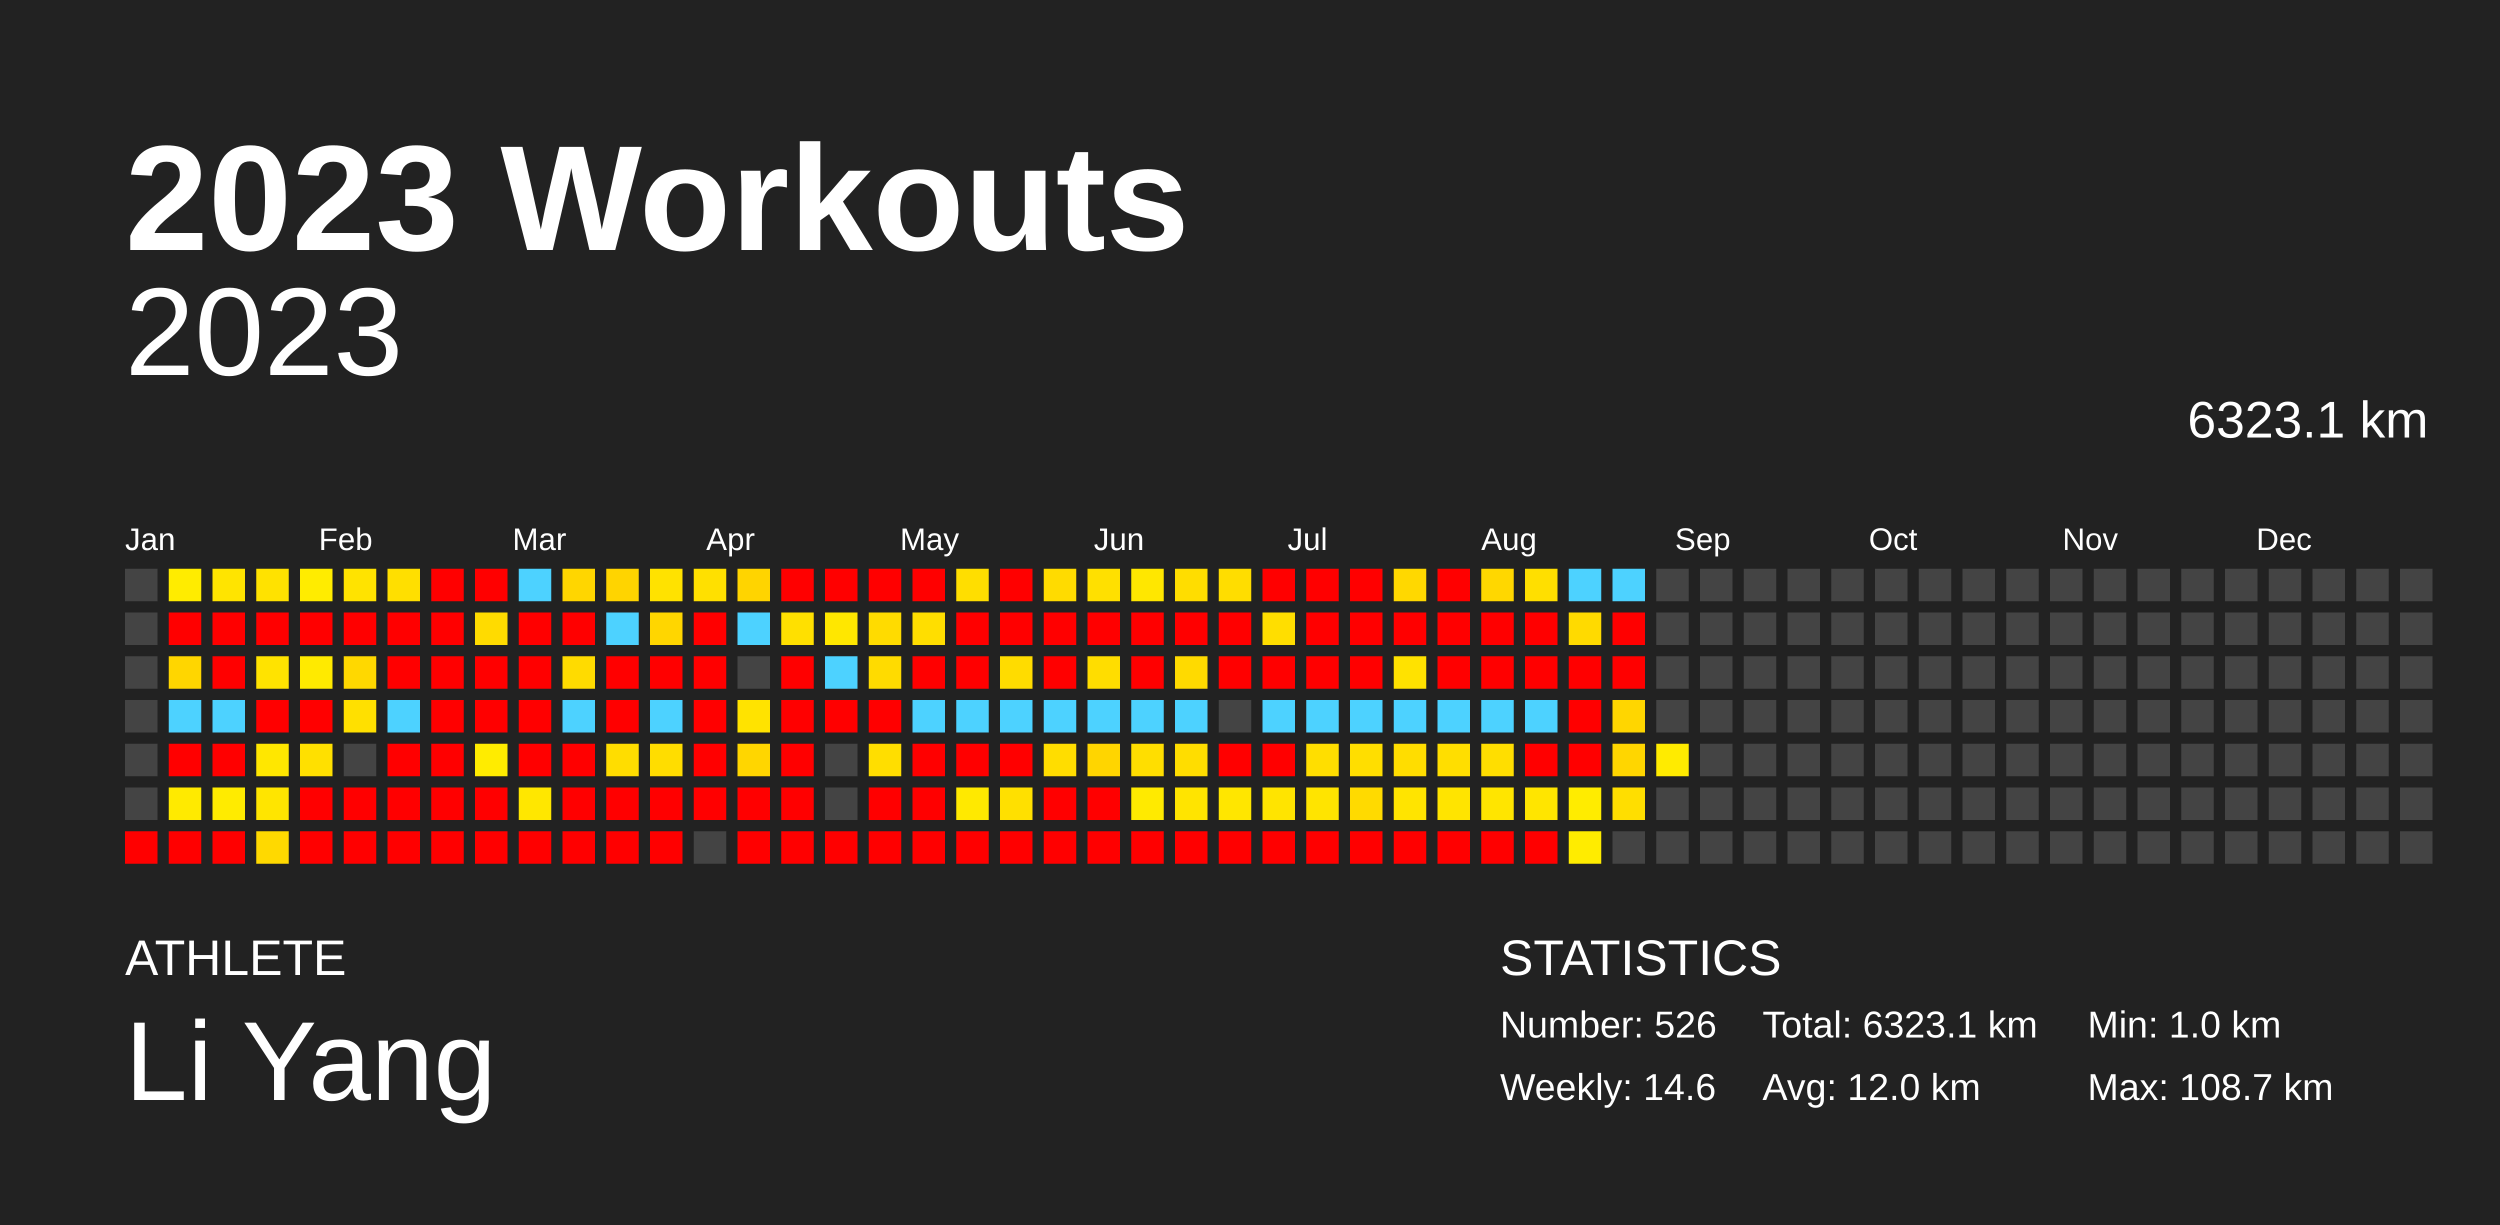
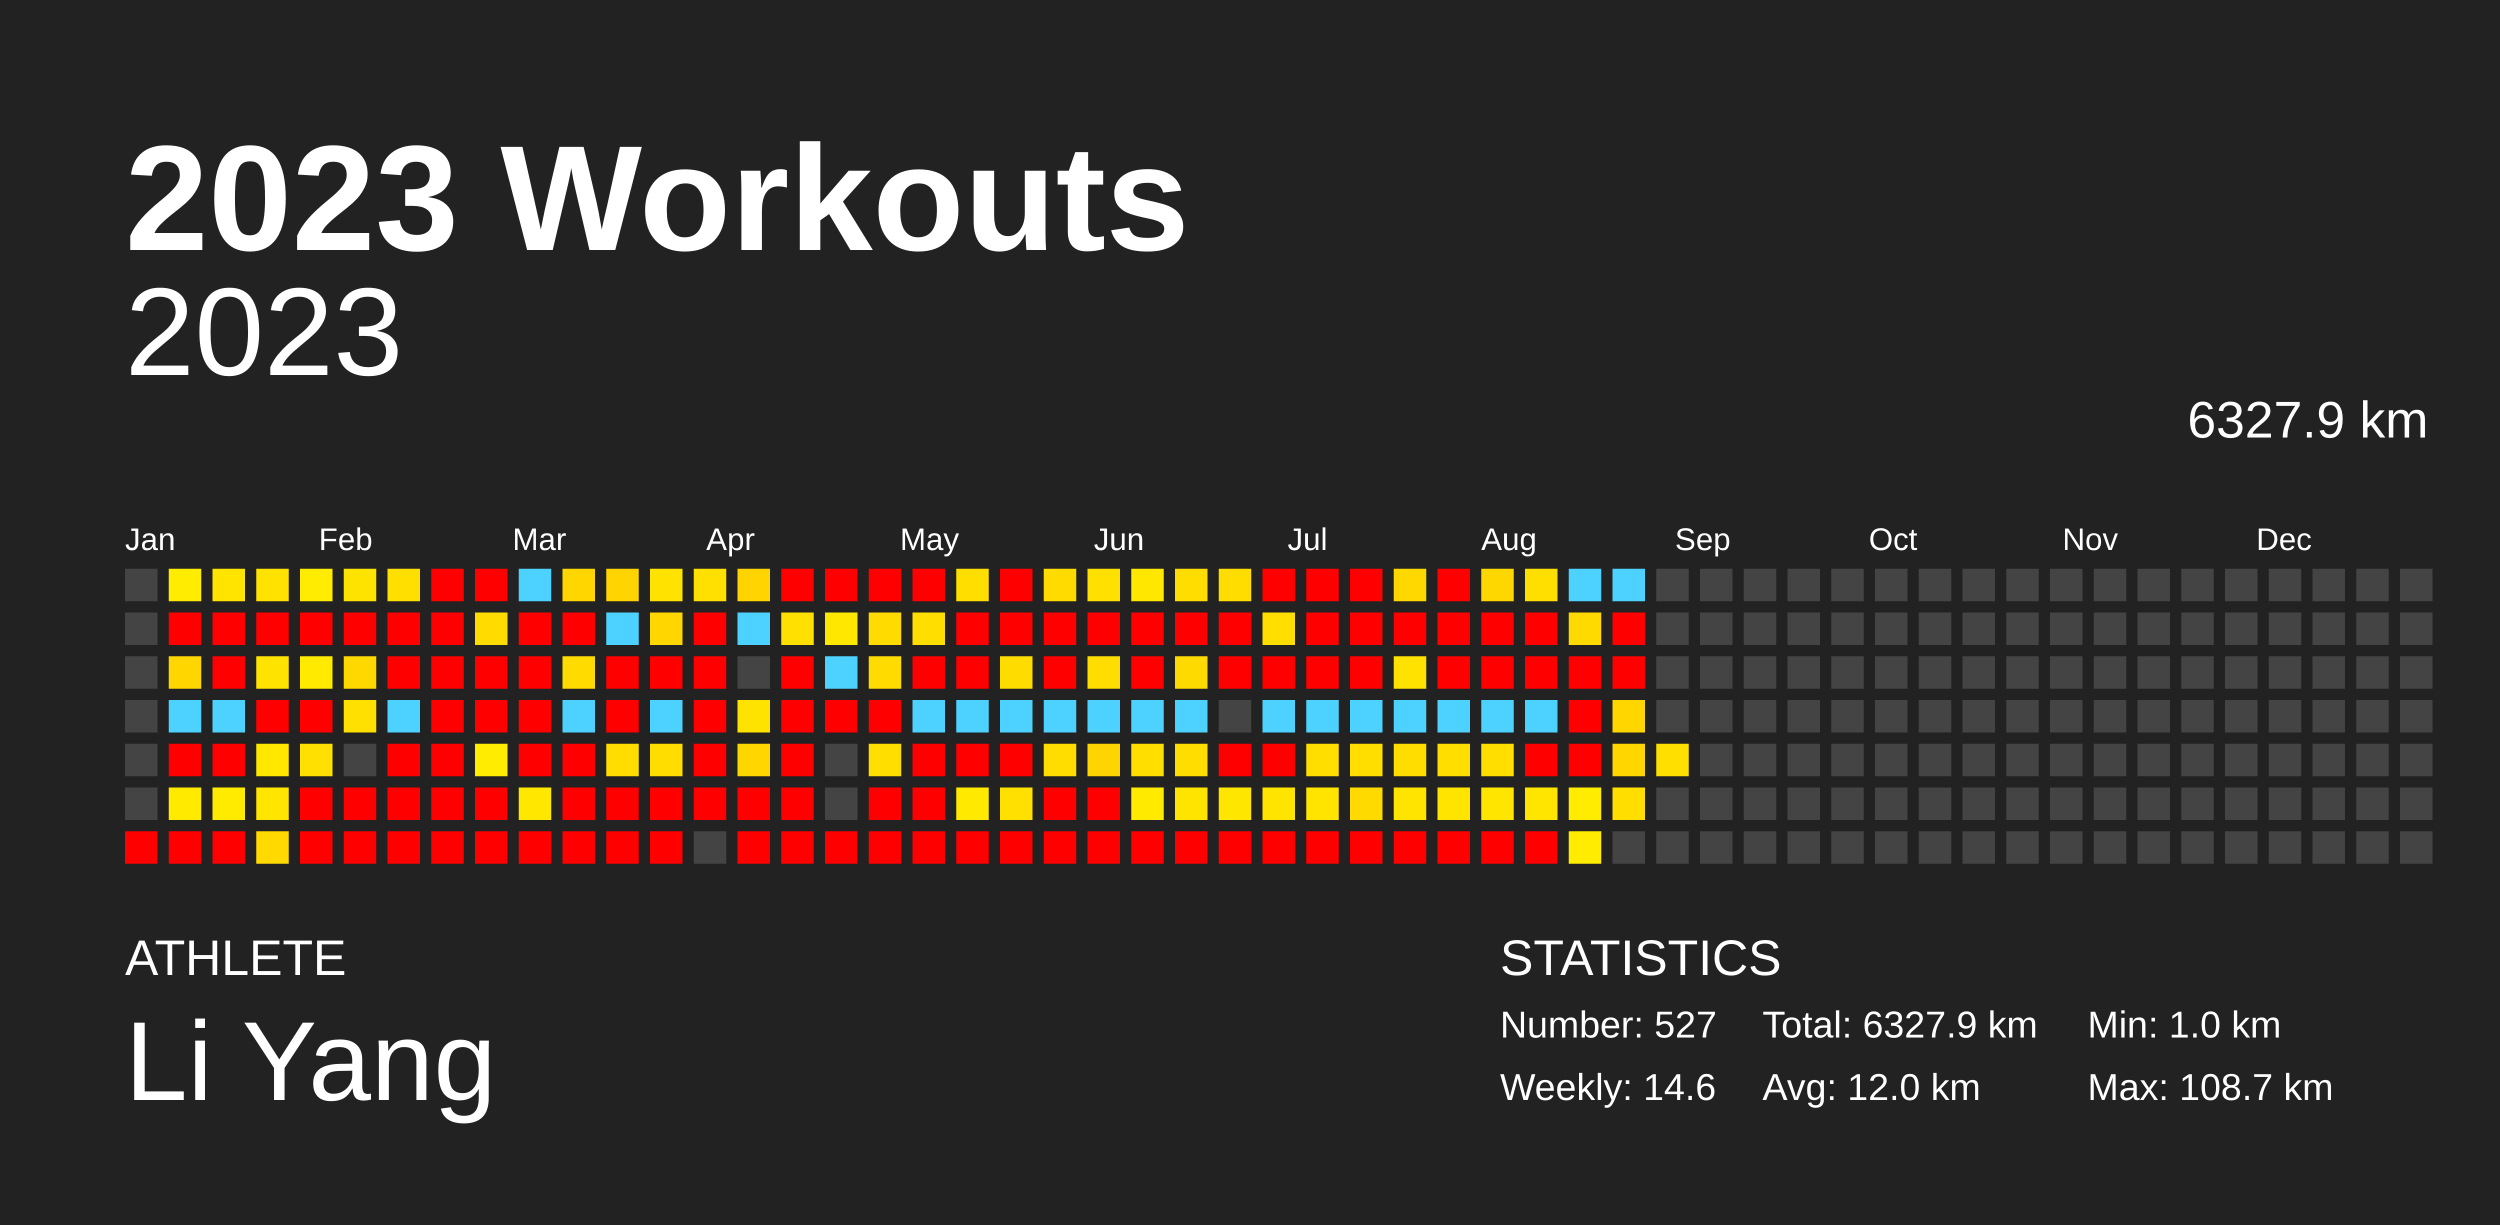
<svg xmlns="http://www.w3.org/2000/svg" baseProfile="full" height="98mm" version="1.1" viewBox="0,0,200,98" width="200mm">
  <defs />
  <rect fill="#222222" height="98" width="200" x="0" y="0" />
  <text fill="#FFFFFF" style="font-size:12px; font-family:Arial; font-weight:bold;" x="10" y="20">2023 Workouts</text>
  <text fill="#FFFFFF" style="font-size:4px; font-family:Arial" x="10" y="78">ATHLETE</text>
  <text fill="#FFFFFF" style="font-size:9px; font-family:Arial" x="10" y="88">Li Yang</text>
  <text fill="#FFFFFF" style="font-size:4px; font-family:Arial" x="120" y="78">STATISTICS</text>
-   <text fill="#FFFFFF" style="font-size:3px; font-family:Arial" x="120" y="83">Number: 526</text>
+   <text fill="#FFFFFF" style="font-size:3px; font-family:Arial" x="120" y="83">Number: 527</text>
  <text fill="#FFFFFF" style="font-size:3px; font-family:Arial" x="120" y="88">Weekly: 14.6</text>
-   <text fill="#FFFFFF" style="font-size:3px; font-family:Arial" x="141" y="83">Total: 6323.1 km</text>
+   <text fill="#FFFFFF" style="font-size:3px; font-family:Arial" x="141" y="83">Total: 6327.9 km</text>
  <text fill="#FFFFFF" style="font-size:3px; font-family:Arial" x="141" y="88">Avg: 12.0 km</text>
  <text fill="#FFFFFF" style="font-size:3px; font-family:Arial" x="167" y="83">Min: 1.0 km</text>
  <text fill="#FFFFFF" style="font-size:3px; font-family:Arial" x="167" y="88">Max: 108.7 km</text>
  <text alignment-baseline="hanging" fill="#FFFFFF" style="font-size:10.0px; font-family:Arial;" x="10" y="30">2023</text>
-   <text alignment-baseline="hanging" fill="#FFFFFF" style="font-size:4.125px; font-family:Arial;" x="175" y="35">6323.1 km</text>
+   <text alignment-baseline="hanging" fill="#FFFFFF" style="font-size:4.125px; font-family:Arial;" x="175" y="35">6327.9 km</text>
  <text fill="#FFFFFF" style="font-size:2.5px; font-family:Arial" x="10.0" y="44">Jan</text>
  <text fill="#FFFFFF" style="font-size:2.5px; font-family:Arial" x="25.5" y="44">Feb</text>
  <text fill="#FFFFFF" style="font-size:2.5px; font-family:Arial" x="41.0" y="44">Mar</text>
  <text fill="#FFFFFF" style="font-size:2.5px; font-family:Arial" x="56.5" y="44">Apr</text>
  <text fill="#FFFFFF" style="font-size:2.5px; font-family:Arial" x="72.0" y="44">May</text>
  <text fill="#FFFFFF" style="font-size:2.5px; font-family:Arial" x="87.5" y="44">Jun</text>
  <text fill="#FFFFFF" style="font-size:2.5px; font-family:Arial" x="103.0" y="44">Jul</text>
  <text fill="#FFFFFF" style="font-size:2.5px; font-family:Arial" x="118.5" y="44">Aug</text>
  <text fill="#FFFFFF" style="font-size:2.5px; font-family:Arial" x="134.0" y="44">Sep</text>
  <text fill="#FFFFFF" style="font-size:2.5px; font-family:Arial" x="149.5" y="44">Oct</text>
  <text fill="#FFFFFF" style="font-size:2.5px; font-family:Arial" x="165.0" y="44">Nov</text>
  <text fill="#FFFFFF" style="font-size:2.5px; font-family:Arial" x="180.5" y="44">Dec</text>
  <rect fill="#444444" height="2.6" width="2.6" x="10.0" y="45.5" />
  <rect fill="#444444" height="2.6" width="2.6" x="10.0" y="49.0" />
  <rect fill="#444444" height="2.6" width="2.6" x="10.0" y="52.5" />
  <rect fill="#444444" height="2.6" width="2.6" x="10.0" y="56.0" />
  <rect fill="#444444" height="2.6" width="2.6" x="10.0" y="59.5" />
  <rect fill="#444444" height="2.6" width="2.6" x="10.0" y="63.0" />
  <rect fill="red" height="2.6" width="2.6" x="10.0" y="66.5" />
  <rect fill="#ffec00" height="2.6" width="2.6" x="13.5" y="45.5" />
  <rect fill="red" height="2.6" width="2.6" x="13.5" y="49.0" />
  <rect fill="#ffd600" height="2.6" width="2.6" x="13.5" y="52.5" />
  <rect fill="#4dd2ff" height="2.6" width="2.6" x="13.5" y="56.0" />
  <rect fill="red" height="2.6" width="2.6" x="13.5" y="59.5" />
  <rect fill="#ffea00" height="2.6" width="2.6" x="13.5" y="63.0" />
  <rect fill="red" height="2.6" width="2.6" x="13.5" y="66.5" />
  <rect fill="#ffe400" height="2.6" width="2.6" x="17.0" y="45.5" />
  <rect fill="red" height="2.6" width="2.6" x="17.0" y="49.0" />
  <rect fill="red" height="2.6" width="2.6" x="17.0" y="52.5" />
  <rect fill="#4dd2ff" height="2.6" width="2.6" x="17.0" y="56.0" />
  <rect fill="red" height="2.6" width="2.6" x="17.0" y="59.5" />
  <rect fill="#ffeb00" height="2.6" width="2.6" x="17.0" y="63.0" />
  <rect fill="red" height="2.6" width="2.6" x="17.0" y="66.5" />
  <rect fill="#ffe200" height="2.6" width="2.6" x="20.5" y="45.5" />
  <rect fill="red" height="2.6" width="2.6" x="20.5" y="49.0" />
  <rect fill="#ffe300" height="2.6" width="2.6" x="20.5" y="52.5" />
  <rect fill="red" height="2.6" width="2.6" x="20.5" y="56.0" />
  <rect fill="#ffe700" height="2.6" width="2.6" x="20.5" y="59.5" />
  <rect fill="#ffe500" height="2.6" width="2.6" x="20.5" y="63.0" />
  <rect fill="#ffd900" height="2.6" width="2.6" x="20.5" y="66.5" />
  <rect fill="#ffec00" height="2.6" width="2.6" x="24.0" y="45.5" />
  <rect fill="red" height="2.6" width="2.6" x="24.0" y="49.0" />
  <rect fill="#ffea00" height="2.6" width="2.6" x="24.0" y="52.5" />
  <rect fill="red" height="2.6" width="2.6" x="24.0" y="56.0" />
  <rect fill="#ffe000" height="2.6" width="2.6" x="24.0" y="59.5" />
  <rect fill="red" height="2.6" width="2.6" x="24.0" y="63.0" />
  <rect fill="red" height="2.6" width="2.6" x="24.0" y="66.5" />
  <rect fill="#ffe300" height="2.6" width="2.6" x="27.5" y="45.5" />
  <rect fill="red" height="2.6" width="2.6" x="27.5" y="49.0" />
  <rect fill="#ffd800" height="2.6" width="2.6" x="27.5" y="52.5" />
  <rect fill="#ffe000" height="2.6" width="2.6" x="27.5" y="56.0" />
  <rect fill="#444444" height="2.6" width="2.6" x="27.5" y="59.5" />
  <rect fill="red" height="2.6" width="2.6" x="27.5" y="63.0" />
  <rect fill="red" height="2.6" width="2.6" x="27.5" y="66.5" />
  <rect fill="#ffdf00" height="2.6" width="2.6" x="31.0" y="45.5" />
  <rect fill="red" height="2.6" width="2.6" x="31.0" y="49.0" />
  <rect fill="red" height="2.6" width="2.6" x="31.0" y="52.5" />
  <rect fill="#4dd2ff" height="2.6" width="2.6" x="31.0" y="56.0" />
  <rect fill="red" height="2.6" width="2.6" x="31.0" y="59.5" />
  <rect fill="red" height="2.6" width="2.6" x="31.0" y="63.0" />
  <rect fill="red" height="2.6" width="2.6" x="31.0" y="66.5" />
  <rect fill="red" height="2.6" width="2.6" x="34.5" y="45.5" />
  <rect fill="red" height="2.6" width="2.6" x="34.5" y="49.0" />
  <rect fill="red" height="2.6" width="2.6" x="34.5" y="52.5" />
  <rect fill="red" height="2.6" width="2.6" x="34.5" y="56.0" />
  <rect fill="red" height="2.6" width="2.6" x="34.5" y="59.5" />
  <rect fill="red" height="2.6" width="2.6" x="34.5" y="63.0" />
  <rect fill="red" height="2.6" width="2.6" x="34.5" y="66.5" />
  <rect fill="red" height="2.6" width="2.6" x="38.0" y="45.5" />
  <rect fill="#ffdb00" height="2.6" width="2.6" x="38.0" y="49.0" />
  <rect fill="red" height="2.6" width="2.6" x="38.0" y="52.5" />
  <rect fill="red" height="2.6" width="2.6" x="38.0" y="56.0" />
  <rect fill="#ffec00" height="2.6" width="2.6" x="38.0" y="59.5" />
  <rect fill="red" height="2.6" width="2.6" x="38.0" y="63.0" />
  <rect fill="red" height="2.6" width="2.6" x="38.0" y="66.5" />
  <rect fill="#4dd2ff" height="2.6" width="2.6" x="41.5" y="45.5" />
  <rect fill="red" height="2.6" width="2.6" x="41.5" y="49.0" />
  <rect fill="red" height="2.6" width="2.6" x="41.5" y="52.5" />
  <rect fill="red" height="2.6" width="2.6" x="41.5" y="56.0" />
  <rect fill="red" height="2.6" width="2.6" x="41.5" y="59.5" />
  <rect fill="#ffe700" height="2.6" width="2.6" x="41.5" y="63.0" />
  <rect fill="red" height="2.6" width="2.6" x="41.5" y="66.5" />
  <rect fill="#ffd600" height="2.6" width="2.6" x="45.0" y="45.5" />
  <rect fill="red" height="2.6" width="2.6" x="45.0" y="49.0" />
  <rect fill="#ffdb00" height="2.6" width="2.6" x="45.0" y="52.5" />
  <rect fill="#4dd2ff" height="2.6" width="2.6" x="45.0" y="56.0" />
  <rect fill="red" height="2.6" width="2.6" x="45.0" y="59.5" />
  <rect fill="red" height="2.6" width="2.6" x="45.0" y="63.0" />
  <rect fill="red" height="2.6" width="2.6" x="45.0" y="66.5" />
  <rect fill="#ffd400" height="2.6" width="2.6" x="48.5" y="45.5" />
  <rect fill="#4dd2ff" height="2.6" width="2.6" x="48.5" y="49.0" />
  <rect fill="red" height="2.6" width="2.6" x="48.5" y="52.5" />
  <rect fill="red" height="2.6" width="2.6" x="48.5" y="56.0" />
  <rect fill="#ffdd00" height="2.6" width="2.6" x="48.5" y="59.5" />
  <rect fill="red" height="2.6" width="2.6" x="48.5" y="63.0" />
  <rect fill="red" height="2.6" width="2.6" x="48.5" y="66.5" />
  <rect fill="#ffe200" height="2.6" width="2.6" x="52.0" y="45.5" />
  <rect fill="#ffd600" height="2.6" width="2.6" x="52.0" y="49.0" />
  <rect fill="red" height="2.6" width="2.6" x="52.0" y="52.5" />
  <rect fill="#4dd2ff" height="2.6" width="2.6" x="52.0" y="56.0" />
  <rect fill="#ffdd00" height="2.6" width="2.6" x="52.0" y="59.5" />
  <rect fill="red" height="2.6" width="2.6" x="52.0" y="63.0" />
  <rect fill="red" height="2.6" width="2.6" x="52.0" y="66.5" />
  <rect fill="#ffe000" height="2.6" width="2.6" x="55.5" y="45.5" />
  <rect fill="red" height="2.6" width="2.6" x="55.5" y="49.0" />
  <rect fill="red" height="2.6" width="2.6" x="55.5" y="52.5" />
  <rect fill="red" height="2.6" width="2.6" x="55.5" y="56.0" />
  <rect fill="red" height="2.6" width="2.6" x="55.5" y="59.5" />
  <rect fill="red" height="2.6" width="2.6" x="55.5" y="63.0" />
  <rect fill="#444444" height="2.6" width="2.6" x="55.5" y="66.5" />
  <rect fill="#ffd400" height="2.6" width="2.6" x="59.0" y="45.5" />
  <rect fill="#4dd2ff" height="2.6" width="2.6" x="59.0" y="49.0" />
  <rect fill="#444444" height="2.6" width="2.6" x="59.0" y="52.5" />
  <rect fill="#ffe300" height="2.6" width="2.6" x="59.0" y="56.0" />
  <rect fill="#ffd600" height="2.6" width="2.6" x="59.0" y="59.5" />
  <rect fill="red" height="2.6" width="2.6" x="59.0" y="63.0" />
  <rect fill="red" height="2.6" width="2.6" x="59.0" y="66.5" />
  <rect fill="red" height="2.6" width="2.6" x="62.5" y="45.5" />
  <rect fill="#ffe000" height="2.6" width="2.6" x="62.5" y="49.0" />
  <rect fill="red" height="2.6" width="2.6" x="62.5" y="52.5" />
  <rect fill="red" height="2.6" width="2.6" x="62.5" y="56.0" />
  <rect fill="red" height="2.6" width="2.6" x="62.5" y="59.5" />
  <rect fill="red" height="2.6" width="2.6" x="62.5" y="63.0" />
  <rect fill="red" height="2.6" width="2.6" x="62.5" y="66.5" />
  <rect fill="red" height="2.6" width="2.6" x="66.0" y="45.5" />
  <rect fill="#ffe700" height="2.6" width="2.6" x="66.0" y="49.0" />
  <rect fill="#4dd2ff" height="2.6" width="2.6" x="66.0" y="52.5" />
  <rect fill="red" height="2.6" width="2.6" x="66.0" y="56.0" />
  <rect fill="#444444" height="2.6" width="2.6" x="66.0" y="59.5" />
  <rect fill="#444444" height="2.6" width="2.6" x="66.0" y="63.0" />
  <rect fill="red" height="2.6" width="2.6" x="66.0" y="66.5" />
  <rect fill="red" height="2.6" width="2.6" x="69.5" y="45.5" />
  <rect fill="#ffdb00" height="2.6" width="2.6" x="69.5" y="49.0" />
  <rect fill="#ffdb00" height="2.6" width="2.6" x="69.5" y="52.5" />
  <rect fill="red" height="2.6" width="2.6" x="69.5" y="56.0" />
  <rect fill="#ffde00" height="2.6" width="2.6" x="69.5" y="59.5" />
  <rect fill="red" height="2.6" width="2.6" x="69.5" y="63.0" />
  <rect fill="red" height="2.6" width="2.6" x="69.5" y="66.5" />
  <rect fill="red" height="2.6" width="2.6" x="73.0" y="45.5" />
  <rect fill="#ffde00" height="2.6" width="2.6" x="73.0" y="49.0" />
  <rect fill="red" height="2.6" width="2.6" x="73.0" y="52.5" />
  <rect fill="#4dd2ff" height="2.6" width="2.6" x="73.0" y="56.0" />
  <rect fill="red" height="2.6" width="2.6" x="73.0" y="59.5" />
  <rect fill="red" height="2.6" width="2.6" x="73.0" y="63.0" />
  <rect fill="red" height="2.6" width="2.6" x="73.0" y="66.5" />
  <rect fill="#ffde00" height="2.6" width="2.6" x="76.5" y="45.5" />
  <rect fill="red" height="2.6" width="2.6" x="76.5" y="49.0" />
  <rect fill="red" height="2.6" width="2.6" x="76.5" y="52.5" />
  <rect fill="#4dd2ff" height="2.6" width="2.6" x="76.5" y="56.0" />
  <rect fill="red" height="2.6" width="2.6" x="76.5" y="59.5" />
  <rect fill="#ffe900" height="2.6" width="2.6" x="76.5" y="63.0" />
  <rect fill="red" height="2.6" width="2.6" x="76.5" y="66.5" />
  <rect fill="red" height="2.6" width="2.6" x="80.0" y="45.5" />
  <rect fill="red" height="2.6" width="2.6" x="80.0" y="49.0" />
  <rect fill="#ffdc00" height="2.6" width="2.6" x="80.0" y="52.5" />
  <rect fill="#4dd2ff" height="2.6" width="2.6" x="80.0" y="56.0" />
  <rect fill="red" height="2.6" width="2.6" x="80.0" y="59.5" />
  <rect fill="#ffe000" height="2.6" width="2.6" x="80.0" y="63.0" />
  <rect fill="red" height="2.6" width="2.6" x="80.0" y="66.5" />
  <rect fill="#ffdb00" height="2.6" width="2.6" x="83.5" y="45.5" />
  <rect fill="red" height="2.6" width="2.6" x="83.5" y="49.0" />
  <rect fill="red" height="2.6" width="2.6" x="83.5" y="52.5" />
  <rect fill="#4dd2ff" height="2.6" width="2.6" x="83.5" y="56.0" />
  <rect fill="#ffdd00" height="2.6" width="2.6" x="83.5" y="59.5" />
  <rect fill="red" height="2.6" width="2.6" x="83.5" y="63.0" />
  <rect fill="red" height="2.6" width="2.6" x="83.5" y="66.5" />
  <rect fill="#ffe000" height="2.6" width="2.6" x="87.0" y="45.5" />
  <rect fill="red" height="2.6" width="2.6" x="87.0" y="49.0" />
  <rect fill="#ffdd00" height="2.6" width="2.6" x="87.0" y="52.5" />
  <rect fill="#4dd2ff" height="2.6" width="2.6" x="87.0" y="56.0" />
  <rect fill="#ffd500" height="2.6" width="2.6" x="87.0" y="59.5" />
  <rect fill="red" height="2.6" width="2.6" x="87.0" y="63.0" />
  <rect fill="red" height="2.6" width="2.6" x="87.0" y="66.5" />
  <rect fill="#ffe700" height="2.6" width="2.6" x="90.5" y="45.5" />
  <rect fill="red" height="2.6" width="2.6" x="90.5" y="49.0" />
  <rect fill="red" height="2.6" width="2.6" x="90.5" y="52.5" />
  <rect fill="#4dd2ff" height="2.6" width="2.6" x="90.5" y="56.0" />
  <rect fill="#ffde00" height="2.6" width="2.6" x="90.5" y="59.5" />
  <rect fill="#ffea00" height="2.6" width="2.6" x="90.5" y="63.0" />
  <rect fill="red" height="2.6" width="2.6" x="90.5" y="66.5" />
  <rect fill="#ffdd00" height="2.6" width="2.6" x="94.0" y="45.5" />
  <rect fill="red" height="2.6" width="2.6" x="94.0" y="49.0" />
  <rect fill="#ffda00" height="2.6" width="2.6" x="94.0" y="52.5" />
  <rect fill="#4dd2ff" height="2.6" width="2.6" x="94.0" y="56.0" />
  <rect fill="#ffdd00" height="2.6" width="2.6" x="94.0" y="59.5" />
  <rect fill="#ffe400" height="2.6" width="2.6" x="94.0" y="63.0" />
  <rect fill="red" height="2.6" width="2.6" x="94.0" y="66.5" />
  <rect fill="#ffdd00" height="2.6" width="2.6" x="97.5" y="45.5" />
  <rect fill="red" height="2.6" width="2.6" x="97.5" y="49.0" />
  <rect fill="red" height="2.6" width="2.6" x="97.5" y="52.5" />
  <rect fill="#444444" height="2.6" width="2.6" x="97.5" y="56.0" />
  <rect fill="red" height="2.6" width="2.6" x="97.5" y="59.5" />
  <rect fill="#ffe600" height="2.6" width="2.6" x="97.5" y="63.0" />
  <rect fill="red" height="2.6" width="2.6" x="97.5" y="66.5" />
  <rect fill="red" height="2.6" width="2.6" x="101.0" y="45.5" />
  <rect fill="#ffde00" height="2.6" width="2.6" x="101.0" y="49.0" />
  <rect fill="red" height="2.6" width="2.6" x="101.0" y="52.5" />
  <rect fill="#4dd2ff" height="2.6" width="2.6" x="101.0" y="56.0" />
  <rect fill="red" height="2.6" width="2.6" x="101.0" y="59.5" />
  <rect fill="#ffe400" height="2.6" width="2.6" x="101.0" y="63.0" />
  <rect fill="red" height="2.6" width="2.6" x="101.0" y="66.5" />
  <rect fill="red" height="2.6" width="2.6" x="104.5" y="45.5" />
  <rect fill="red" height="2.6" width="2.6" x="104.5" y="49.0" />
  <rect fill="red" height="2.6" width="2.6" x="104.5" y="52.5" />
  <rect fill="#4dd2ff" height="2.6" width="2.6" x="104.5" y="56.0" />
  <rect fill="#ffde00" height="2.6" width="2.6" x="104.5" y="59.5" />
  <rect fill="#ffe400" height="2.6" width="2.6" x="104.5" y="63.0" />
  <rect fill="red" height="2.6" width="2.6" x="104.5" y="66.5" />
  <rect fill="red" height="2.6" width="2.6" x="108.0" y="45.5" />
  <rect fill="red" height="2.6" width="2.6" x="108.0" y="49.0" />
  <rect fill="red" height="2.6" width="2.6" x="108.0" y="52.5" />
  <rect fill="#4dd2ff" height="2.6" width="2.6" x="108.0" y="56.0" />
  <rect fill="#ffde00" height="2.6" width="2.6" x="108.0" y="59.5" />
  <rect fill="#ffda00" height="2.6" width="2.6" x="108.0" y="63.0" />
  <rect fill="red" height="2.6" width="2.6" x="108.0" y="66.5" />
  <rect fill="#ffd800" height="2.6" width="2.6" x="111.5" y="45.5" />
  <rect fill="red" height="2.6" width="2.6" x="111.5" y="49.0" />
  <rect fill="#ffe200" height="2.6" width="2.6" x="111.5" y="52.5" />
  <rect fill="#4dd2ff" height="2.6" width="2.6" x="111.5" y="56.0" />
  <rect fill="#ffdd00" height="2.6" width="2.6" x="111.5" y="59.5" />
  <rect fill="#ffe400" height="2.6" width="2.6" x="111.5" y="63.0" />
  <rect fill="red" height="2.6" width="2.6" x="111.5" y="66.5" />
  <rect fill="red" height="2.6" width="2.6" x="115.0" y="45.5" />
  <rect fill="red" height="2.6" width="2.6" x="115.0" y="49.0" />
  <rect fill="red" height="2.6" width="2.6" x="115.0" y="52.5" />
  <rect fill="#4dd2ff" height="2.6" width="2.6" x="115.0" y="56.0" />
  <rect fill="#ffde00" height="2.6" width="2.6" x="115.0" y="59.5" />
  <rect fill="#ffe400" height="2.6" width="2.6" x="115.0" y="63.0" />
  <rect fill="red" height="2.6" width="2.6" x="115.0" y="66.5" />
  <rect fill="#ffd700" height="2.6" width="2.6" x="118.5" y="45.5" />
  <rect fill="red" height="2.6" width="2.6" x="118.5" y="49.0" />
  <rect fill="red" height="2.6" width="2.6" x="118.5" y="52.5" />
  <rect fill="#4dd2ff" height="2.6" width="2.6" x="118.5" y="56.0" />
  <rect fill="#ffde00" height="2.6" width="2.6" x="118.5" y="59.5" />
  <rect fill="#ffe500" height="2.6" width="2.6" x="118.5" y="63.0" />
  <rect fill="red" height="2.6" width="2.6" x="118.5" y="66.5" />
  <rect fill="#ffdf00" height="2.6" width="2.6" x="122.0" y="45.5" />
  <rect fill="red" height="2.6" width="2.6" x="122.0" y="49.0" />
  <rect fill="red" height="2.6" width="2.6" x="122.0" y="52.5" />
  <rect fill="#4dd2ff" height="2.6" width="2.6" x="122.0" y="56.0" />
  <rect fill="red" height="2.6" width="2.6" x="122.0" y="59.5" />
  <rect fill="#ffe500" height="2.6" width="2.6" x="122.0" y="63.0" />
  <rect fill="red" height="2.6" width="2.6" x="122.0" y="66.5" />
  <rect fill="#4dd2ff" height="2.6" width="2.6" x="125.5" y="45.5" />
  <rect fill="#ffda00" height="2.6" width="2.6" x="125.5" y="49.0" />
  <rect fill="red" height="2.6" width="2.6" x="125.5" y="52.5" />
  <rect fill="red" height="2.6" width="2.6" x="125.5" y="56.0" />
  <rect fill="red" height="2.6" width="2.6" x="125.5" y="59.5" />
  <rect fill="#ffec00" height="2.6" width="2.6" x="125.5" y="63.0" />
  <rect fill="#ffec00" height="2.6" width="2.6" x="125.5" y="66.5" />
  <rect fill="#4dd2ff" height="2.6" width="2.6" x="129.0" y="45.5" />
  <rect fill="red" height="2.6" width="2.6" x="129.0" y="49.0" />
  <rect fill="red" height="2.6" width="2.6" x="129.0" y="52.5" />
  <rect fill="#ffd600" height="2.6" width="2.6" x="129.0" y="56.0" />
  <rect fill="#ffd600" height="2.6" width="2.6" x="129.0" y="59.5" />
  <rect fill="#ffde00" height="2.6" width="2.6" x="129.0" y="63.0" />
  <rect fill="#444444" height="2.6" width="2.6" x="129.0" y="66.5" />
  <rect fill="#444444" height="2.6" width="2.6" x="132.5" y="45.5" />
  <rect fill="#444444" height="2.6" width="2.6" x="132.5" y="49.0" />
  <rect fill="#444444" height="2.6" width="2.6" x="132.5" y="52.5" />
  <rect fill="#444444" height="2.6" width="2.6" x="132.5" y="56.0" />
-   <rect fill="#ffeb00" height="2.6" width="2.6" x="132.5" y="59.5" />
+   <rect fill="#ffdf00" height="2.6" width="2.6" x="132.5" y="59.5" />
  <rect fill="#444444" height="2.6" width="2.6" x="132.5" y="63.0" />
  <rect fill="#444444" height="2.6" width="2.6" x="132.5" y="66.5" />
  <rect fill="#444444" height="2.6" width="2.6" x="136.0" y="45.5" />
  <rect fill="#444444" height="2.6" width="2.6" x="136.0" y="49.0" />
  <rect fill="#444444" height="2.6" width="2.6" x="136.0" y="52.5" />
  <rect fill="#444444" height="2.6" width="2.6" x="136.0" y="56.0" />
  <rect fill="#444444" height="2.6" width="2.6" x="136.0" y="59.5" />
  <rect fill="#444444" height="2.6" width="2.6" x="136.0" y="63.0" />
  <rect fill="#444444" height="2.6" width="2.6" x="136.0" y="66.5" />
  <rect fill="#444444" height="2.6" width="2.6" x="139.5" y="45.5" />
  <rect fill="#444444" height="2.6" width="2.6" x="139.5" y="49.0" />
  <rect fill="#444444" height="2.6" width="2.6" x="139.5" y="52.5" />
  <rect fill="#444444" height="2.6" width="2.6" x="139.5" y="56.0" />
  <rect fill="#444444" height="2.6" width="2.6" x="139.5" y="59.5" />
  <rect fill="#444444" height="2.6" width="2.6" x="139.5" y="63.0" />
  <rect fill="#444444" height="2.6" width="2.6" x="139.5" y="66.5" />
  <rect fill="#444444" height="2.6" width="2.6" x="143.0" y="45.5" />
  <rect fill="#444444" height="2.6" width="2.6" x="143.0" y="49.0" />
  <rect fill="#444444" height="2.6" width="2.6" x="143.0" y="52.5" />
  <rect fill="#444444" height="2.6" width="2.6" x="143.0" y="56.0" />
  <rect fill="#444444" height="2.6" width="2.6" x="143.0" y="59.5" />
  <rect fill="#444444" height="2.6" width="2.6" x="143.0" y="63.0" />
  <rect fill="#444444" height="2.6" width="2.6" x="143.0" y="66.5" />
  <rect fill="#444444" height="2.6" width="2.6" x="146.5" y="45.5" />
  <rect fill="#444444" height="2.6" width="2.6" x="146.5" y="49.0" />
  <rect fill="#444444" height="2.6" width="2.6" x="146.5" y="52.5" />
  <rect fill="#444444" height="2.6" width="2.6" x="146.5" y="56.0" />
  <rect fill="#444444" height="2.6" width="2.6" x="146.5" y="59.5" />
  <rect fill="#444444" height="2.6" width="2.6" x="146.5" y="63.0" />
  <rect fill="#444444" height="2.6" width="2.6" x="146.5" y="66.5" />
  <rect fill="#444444" height="2.6" width="2.6" x="150.0" y="45.5" />
  <rect fill="#444444" height="2.6" width="2.6" x="150.0" y="49.0" />
  <rect fill="#444444" height="2.6" width="2.6" x="150.0" y="52.5" />
  <rect fill="#444444" height="2.6" width="2.6" x="150.0" y="56.0" />
  <rect fill="#444444" height="2.6" width="2.6" x="150.0" y="59.5" />
  <rect fill="#444444" height="2.6" width="2.6" x="150.0" y="63.0" />
  <rect fill="#444444" height="2.6" width="2.6" x="150.0" y="66.5" />
  <rect fill="#444444" height="2.6" width="2.6" x="153.5" y="45.5" />
  <rect fill="#444444" height="2.6" width="2.6" x="153.5" y="49.0" />
  <rect fill="#444444" height="2.6" width="2.6" x="153.5" y="52.5" />
  <rect fill="#444444" height="2.6" width="2.6" x="153.5" y="56.0" />
  <rect fill="#444444" height="2.6" width="2.6" x="153.5" y="59.5" />
  <rect fill="#444444" height="2.6" width="2.6" x="153.5" y="63.0" />
  <rect fill="#444444" height="2.6" width="2.6" x="153.5" y="66.5" />
  <rect fill="#444444" height="2.6" width="2.6" x="157.0" y="45.5" />
  <rect fill="#444444" height="2.6" width="2.6" x="157.0" y="49.0" />
  <rect fill="#444444" height="2.6" width="2.6" x="157.0" y="52.5" />
  <rect fill="#444444" height="2.6" width="2.6" x="157.0" y="56.0" />
  <rect fill="#444444" height="2.6" width="2.6" x="157.0" y="59.5" />
  <rect fill="#444444" height="2.6" width="2.6" x="157.0" y="63.0" />
  <rect fill="#444444" height="2.6" width="2.6" x="157.0" y="66.5" />
  <rect fill="#444444" height="2.6" width="2.6" x="160.5" y="45.5" />
  <rect fill="#444444" height="2.6" width="2.6" x="160.5" y="49.0" />
  <rect fill="#444444" height="2.6" width="2.6" x="160.5" y="52.5" />
  <rect fill="#444444" height="2.6" width="2.6" x="160.5" y="56.0" />
  <rect fill="#444444" height="2.6" width="2.6" x="160.5" y="59.5" />
  <rect fill="#444444" height="2.6" width="2.6" x="160.5" y="63.0" />
  <rect fill="#444444" height="2.6" width="2.6" x="160.5" y="66.5" />
  <rect fill="#444444" height="2.6" width="2.6" x="164.0" y="45.5" />
  <rect fill="#444444" height="2.6" width="2.6" x="164.0" y="49.0" />
  <rect fill="#444444" height="2.6" width="2.6" x="164.0" y="52.5" />
  <rect fill="#444444" height="2.6" width="2.6" x="164.0" y="56.0" />
  <rect fill="#444444" height="2.6" width="2.6" x="164.0" y="59.5" />
  <rect fill="#444444" height="2.6" width="2.6" x="164.0" y="63.0" />
  <rect fill="#444444" height="2.6" width="2.6" x="164.0" y="66.5" />
  <rect fill="#444444" height="2.6" width="2.6" x="167.5" y="45.5" />
  <rect fill="#444444" height="2.6" width="2.6" x="167.5" y="49.0" />
  <rect fill="#444444" height="2.6" width="2.6" x="167.5" y="52.5" />
  <rect fill="#444444" height="2.6" width="2.6" x="167.5" y="56.0" />
  <rect fill="#444444" height="2.6" width="2.6" x="167.5" y="59.5" />
  <rect fill="#444444" height="2.6" width="2.6" x="167.5" y="63.0" />
  <rect fill="#444444" height="2.6" width="2.6" x="167.5" y="66.5" />
  <rect fill="#444444" height="2.6" width="2.6" x="171.0" y="45.5" />
  <rect fill="#444444" height="2.6" width="2.6" x="171.0" y="49.0" />
  <rect fill="#444444" height="2.6" width="2.6" x="171.0" y="52.5" />
  <rect fill="#444444" height="2.6" width="2.6" x="171.0" y="56.0" />
  <rect fill="#444444" height="2.6" width="2.6" x="171.0" y="59.5" />
  <rect fill="#444444" height="2.6" width="2.6" x="171.0" y="63.0" />
  <rect fill="#444444" height="2.6" width="2.6" x="171.0" y="66.5" />
  <rect fill="#444444" height="2.6" width="2.6" x="174.5" y="45.5" />
  <rect fill="#444444" height="2.6" width="2.6" x="174.5" y="49.0" />
  <rect fill="#444444" height="2.6" width="2.6" x="174.5" y="52.5" />
  <rect fill="#444444" height="2.6" width="2.6" x="174.5" y="56.0" />
  <rect fill="#444444" height="2.6" width="2.6" x="174.5" y="59.5" />
  <rect fill="#444444" height="2.6" width="2.6" x="174.5" y="63.0" />
  <rect fill="#444444" height="2.6" width="2.6" x="174.5" y="66.5" />
  <rect fill="#444444" height="2.6" width="2.6" x="178.0" y="45.5" />
  <rect fill="#444444" height="2.6" width="2.6" x="178.0" y="49.0" />
  <rect fill="#444444" height="2.6" width="2.6" x="178.0" y="52.5" />
  <rect fill="#444444" height="2.6" width="2.6" x="178.0" y="56.0" />
  <rect fill="#444444" height="2.6" width="2.6" x="178.0" y="59.5" />
  <rect fill="#444444" height="2.6" width="2.6" x="178.0" y="63.0" />
  <rect fill="#444444" height="2.6" width="2.6" x="178.0" y="66.5" />
  <rect fill="#444444" height="2.6" width="2.6" x="181.5" y="45.5" />
  <rect fill="#444444" height="2.6" width="2.6" x="181.5" y="49.0" />
  <rect fill="#444444" height="2.6" width="2.6" x="181.5" y="52.5" />
  <rect fill="#444444" height="2.6" width="2.6" x="181.5" y="56.0" />
  <rect fill="#444444" height="2.6" width="2.6" x="181.5" y="59.5" />
  <rect fill="#444444" height="2.6" width="2.6" x="181.5" y="63.0" />
  <rect fill="#444444" height="2.6" width="2.6" x="181.5" y="66.5" />
  <rect fill="#444444" height="2.6" width="2.6" x="185.0" y="45.5" />
  <rect fill="#444444" height="2.6" width="2.6" x="185.0" y="49.0" />
  <rect fill="#444444" height="2.6" width="2.6" x="185.0" y="52.5" />
  <rect fill="#444444" height="2.6" width="2.6" x="185.0" y="56.0" />
  <rect fill="#444444" height="2.6" width="2.6" x="185.0" y="59.5" />
  <rect fill="#444444" height="2.6" width="2.6" x="185.0" y="63.0" />
  <rect fill="#444444" height="2.6" width="2.6" x="185.0" y="66.5" />
  <rect fill="#444444" height="2.6" width="2.6" x="188.5" y="45.5" />
  <rect fill="#444444" height="2.6" width="2.6" x="188.5" y="49.0" />
  <rect fill="#444444" height="2.6" width="2.6" x="188.5" y="52.5" />
  <rect fill="#444444" height="2.6" width="2.6" x="188.5" y="56.0" />
  <rect fill="#444444" height="2.6" width="2.6" x="188.5" y="59.5" />
  <rect fill="#444444" height="2.6" width="2.6" x="188.5" y="63.0" />
  <rect fill="#444444" height="2.6" width="2.6" x="188.5" y="66.5" />
  <rect fill="#444444" height="2.6" width="2.6" x="192.0" y="45.5" />
  <rect fill="#444444" height="2.6" width="2.6" x="192.0" y="49.0" />
  <rect fill="#444444" height="2.6" width="2.6" x="192.0" y="52.5" />
  <rect fill="#444444" height="2.6" width="2.6" x="192.0" y="56.0" />
  <rect fill="#444444" height="2.6" width="2.6" x="192.0" y="59.5" />
  <rect fill="#444444" height="2.6" width="2.6" x="192.0" y="63.0" />
  <rect fill="#444444" height="2.6" width="2.6" x="192.0" y="66.5" />
</svg>
